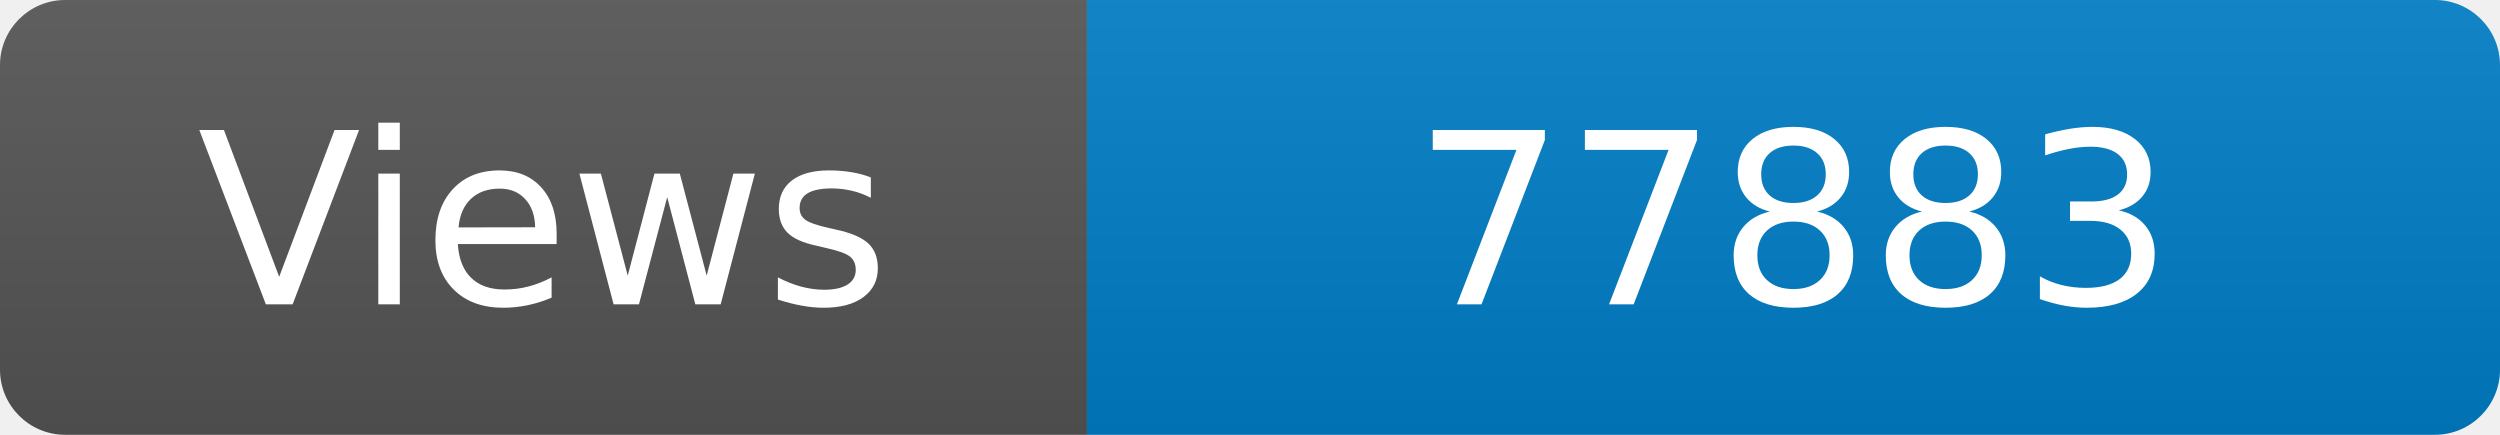
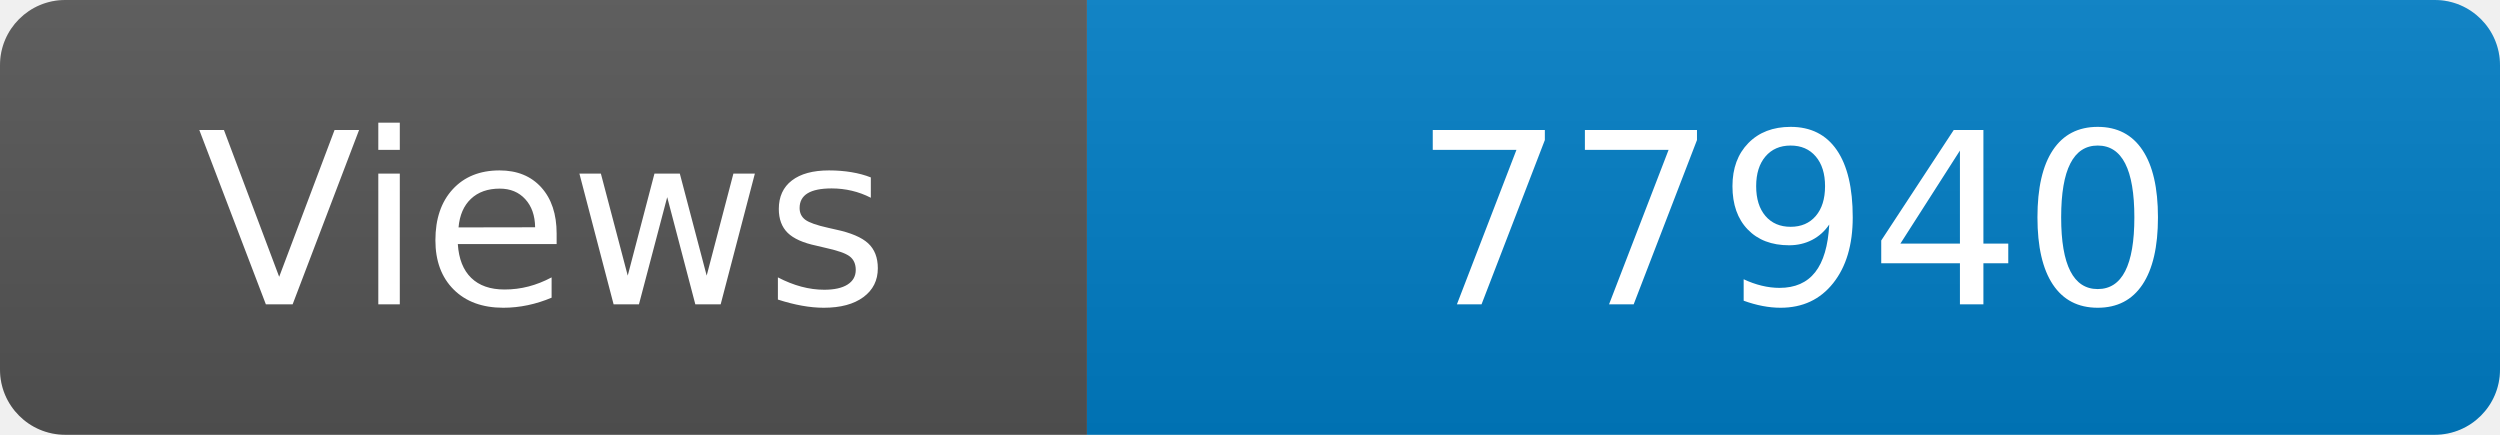
<svg xmlns="http://www.w3.org/2000/svg" width="115" height="20" role="img" aria-label="Maintained?: yes">
  <linearGradient id="s" x2="0" y2="100%">
    <stop offset="0" stop-color="#bbb" stop-opacity=".1" />
    <stop offset="1" stop-opacity=".1" />
  </linearGradient>
  <clipPath id="r">
    <rect width="115" height="20" rx="3" fill="#fff" />
  </clipPath>
  <g clip-path="url(#r)">
    <rect width="50" height="20" fill="#555" />
    <rect x="50" width="160" height="20" fill="#007ec6" />
    <rect width="115" height="20" fill="url(#s)" />
  </g>
  <g fill="#fff" text-anchor="middle" font-family="Verdana,Geneva,DejaVu Sans,sans-serif" font-size="110">
    <text x="250" y="140" transform="scale(.1)" fill="#fff">Views</text>
-     <text x="825" y="140" transform="scale(.1)" fill="#fff">77883</text>
+     <text x="825" y="140" transform="scale(.1)" fill="#fff">77940</text>
  </g>
</svg>
